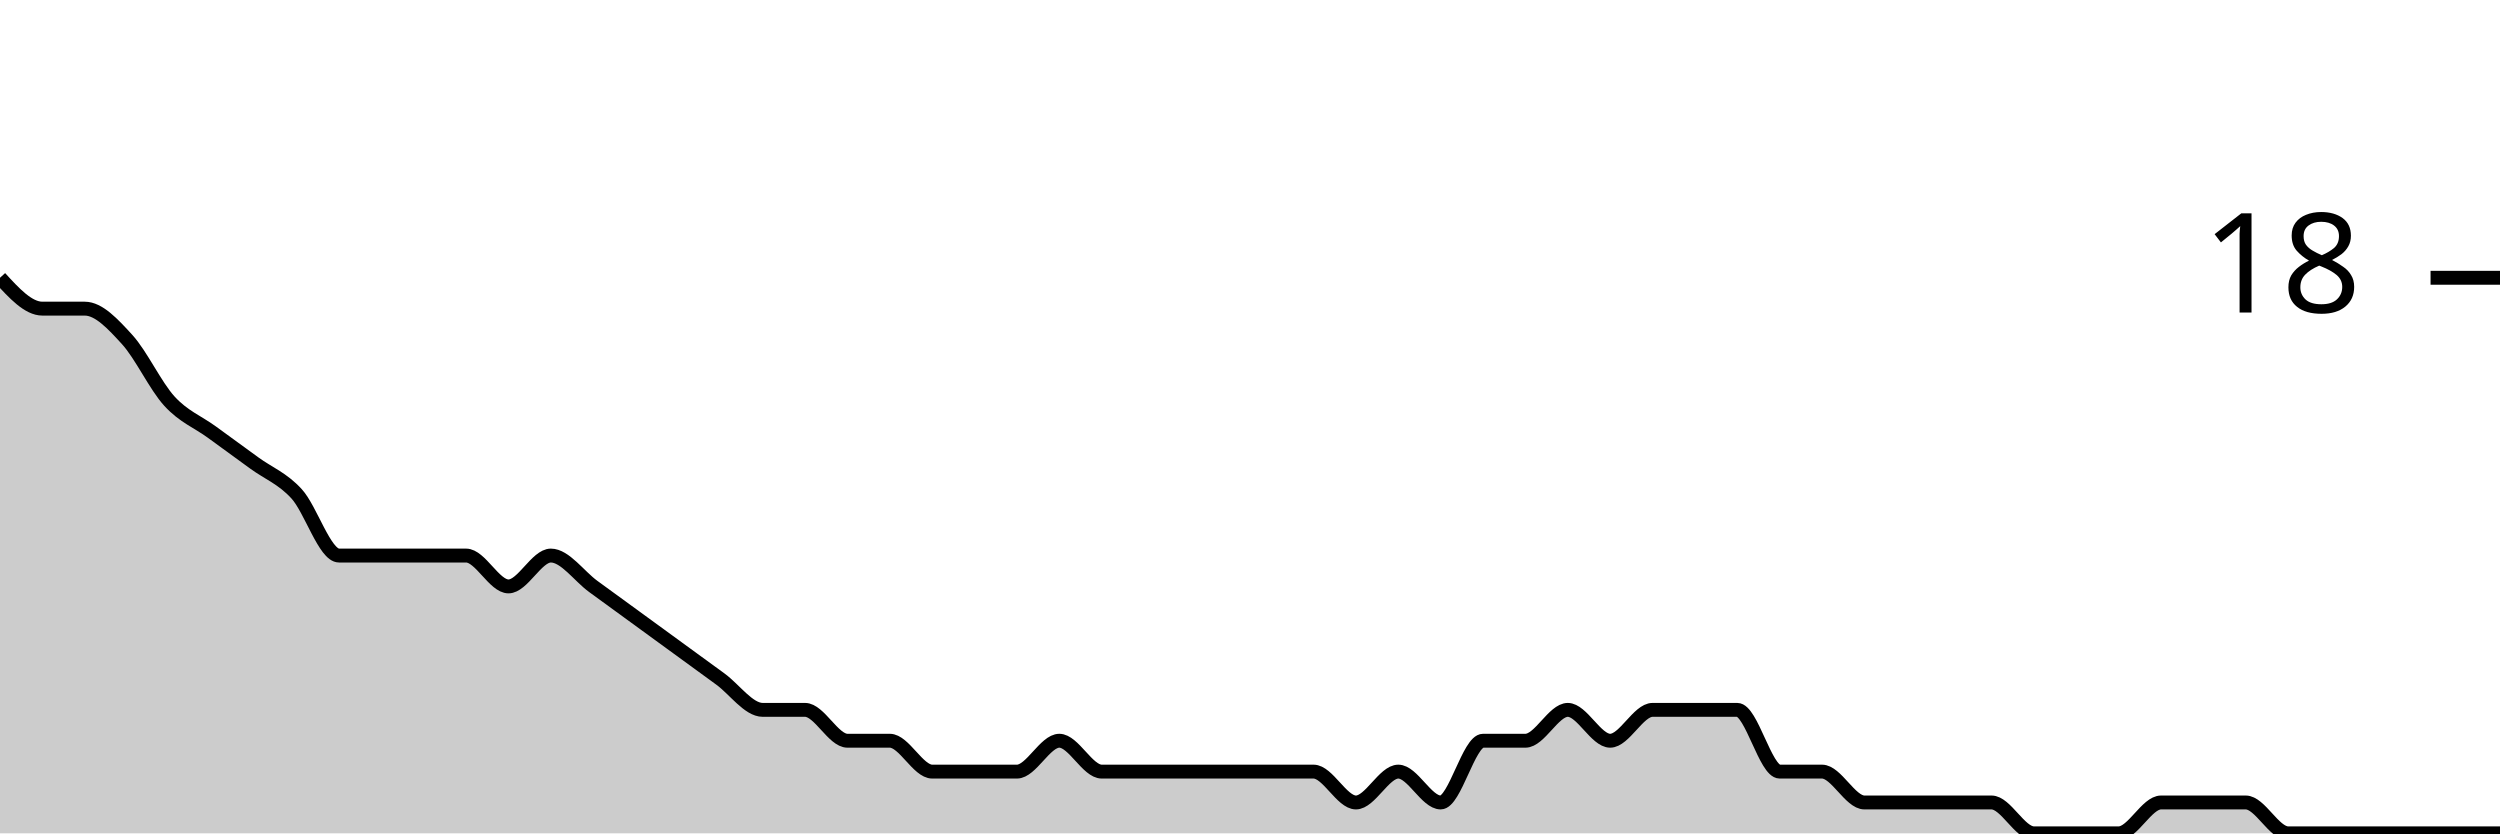
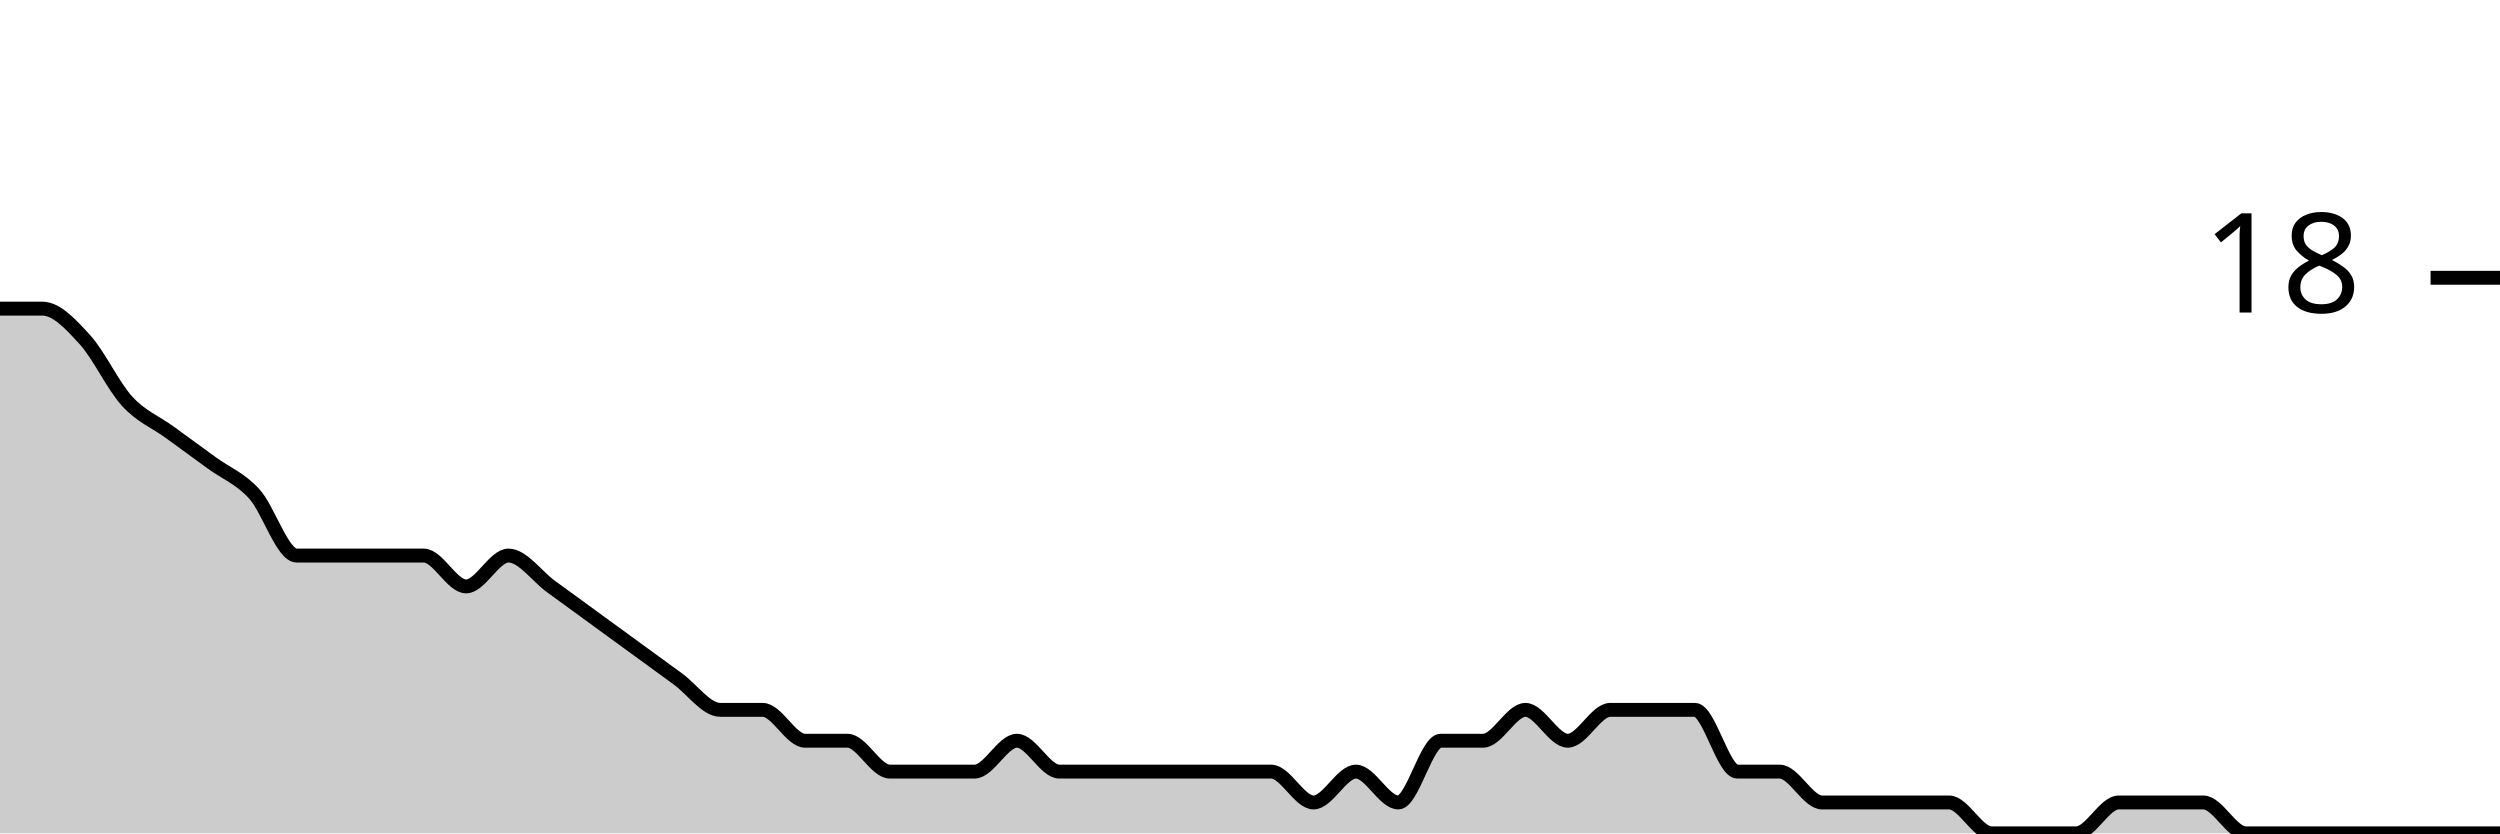
<svg xmlns="http://www.w3.org/2000/svg" viewBox="0 0 180 60">
  <g transform="translate(0,20)">
-     <path class="area" fill="rgba(0, 0, 0, 0.2)" d="M0,0C1.017,1.111,2.034,2.222,3.051,2.222C4.068,2.222,5.085,2.222,6.102,2.222C7.119,2.222,8.136,3.333,9.153,4.444C10.169,5.556,11.186,7.778,12.203,8.889C13.22,10,14.237,10.37,15.254,11.111C16.271,11.852,17.288,12.593,18.305,13.333C19.322,14.074,20.339,14.444,21.356,15.556C22.373,16.667,23.39,20,24.407,20C25.424,20,26.441,20,27.458,20C28.475,20,29.492,20,30.508,20C31.525,20,32.542,20,33.559,20C34.576,20,35.593,22.222,36.61,22.222C37.627,22.222,38.644,20,39.661,20C40.678,20,41.695,21.481,42.712,22.222C43.729,22.963,44.746,23.704,45.763,24.444C46.78,25.185,47.797,25.926,48.814,26.667C49.831,27.407,50.847,28.148,51.864,28.889C52.881,29.63,53.898,31.111,54.915,31.111C55.932,31.111,56.949,31.111,57.966,31.111C58.983,31.111,60,33.333,61.017,33.333C62.034,33.333,63.051,33.333,64.068,33.333C65.085,33.333,66.102,35.556,67.119,35.556C68.136,35.556,69.153,35.556,70.169,35.556C71.186,35.556,72.203,35.556,73.22,35.556C74.237,35.556,75.254,33.333,76.271,33.333C77.288,33.333,78.305,35.556,79.322,35.556C80.339,35.556,81.356,35.556,82.373,35.556C83.39,35.556,84.407,35.556,85.424,35.556C86.441,35.556,87.458,35.556,88.475,35.556C89.492,35.556,90.508,35.556,91.525,35.556C92.542,35.556,93.559,35.556,94.576,35.556C95.593,35.556,96.61,37.778,97.627,37.778C98.644,37.778,99.661,35.556,100.678,35.556C101.695,35.556,102.712,37.778,103.729,37.778C104.746,37.778,105.763,33.333,106.78,33.333C107.797,33.333,108.814,33.333,109.831,33.333C110.847,33.333,111.864,31.111,112.881,31.111C113.898,31.111,114.915,33.333,115.932,33.333C116.949,33.333,117.966,31.111,118.983,31.111C120,31.111,121.017,31.111,122.034,31.111C123.051,31.111,124.068,31.111,125.085,31.111C126.102,31.111,127.119,35.556,128.136,35.556C129.153,35.556,130.169,35.556,131.186,35.556C132.203,35.556,133.22,37.778,134.237,37.778C135.254,37.778,136.271,37.778,137.288,37.778C138.305,37.778,139.322,37.778,140.339,37.778C141.356,37.778,142.373,37.778,143.39,37.778C144.407,37.778,145.424,40,146.441,40C147.458,40,148.475,40,149.492,40C150.508,40,151.525,40,152.542,40C153.559,40,154.576,37.778,155.593,37.778C156.61,37.778,157.627,37.778,158.644,37.778C159.661,37.778,160.678,37.778,161.695,37.778C162.712,37.778,163.729,40,164.746,40C165.763,40,166.78,40,167.797,40C168.814,40,169.831,40,170.847,40C171.864,40,172.881,40,173.898,40C174.915,40,175.932,40,176.949,40C177.966,40,178.983,40,180,40L180,40C178.983,40,177.966,40,176.949,40C175.932,40,174.915,40,173.898,40C172.881,40,171.864,40,170.847,40C169.831,40,168.814,40,167.797,40C166.78,40,165.763,40,164.746,40C163.729,40,162.712,40,161.695,40C160.678,40,159.661,40,158.644,40C157.627,40,156.61,40,155.593,40C154.576,40,153.559,40,152.542,40C151.525,40,150.508,40,149.492,40C148.475,40,147.458,40,146.441,40C145.424,40,144.407,40,143.39,40C142.373,40,141.356,40,140.339,40C139.322,40,138.305,40,137.288,40C136.271,40,135.254,40,134.237,40C133.22,40,132.203,40,131.186,40C130.169,40,129.153,40,128.136,40C127.119,40,126.102,40,125.085,40C124.068,40,123.051,40,122.034,40C121.017,40,120,40,118.983,40C117.966,40,116.949,40,115.932,40C114.915,40,113.898,40,112.881,40C111.864,40,110.847,40,109.831,40C108.814,40,107.797,40,106.78,40C105.763,40,104.746,40,103.729,40C102.712,40,101.695,40,100.678,40C99.661,40,98.644,40,97.627,40C96.61,40,95.593,40,94.576,40C93.559,40,92.542,40,91.525,40C90.508,40,89.492,40,88.475,40C87.458,40,86.441,40,85.424,40C84.407,40,83.39,40,82.373,40C81.356,40,80.339,40,79.322,40C78.305,40,77.288,40,76.271,40C75.254,40,74.237,40,73.22,40C72.203,40,71.186,40,70.169,40C69.153,40,68.136,40,67.119,40C66.102,40,65.085,40,64.068,40C63.051,40,62.034,40,61.017,40C60,40,58.983,40,57.966,40C56.949,40,55.932,40,54.915,40C53.898,40,52.881,40,51.864,40C50.847,40,49.831,40,48.814,40C47.797,40,46.78,40,45.763,40C44.746,40,43.729,40,42.712,40C41.695,40,40.678,40,39.661,40C38.644,40,37.627,40,36.61,40C35.593,40,34.576,40,33.559,40C32.542,40,31.525,40,30.508,40C29.492,40,28.475,40,27.458,40C26.441,40,25.424,40,24.407,40C23.39,40,22.373,40,21.356,40C20.339,40,19.322,40,18.305,40C17.288,40,16.271,40,15.254,40C14.237,40,13.22,40,12.203,40C11.186,40,10.169,40,9.153,40C8.136,40,7.119,40,6.102,40C5.085,40,4.068,40,3.051,40C2.034,40,1.017,40,0,40Z" />
-     <path class="line" stroke="black" fill="none" d="M0,0C1.017,1.111,2.034,2.222,3.051,2.222C4.068,2.222,5.085,2.222,6.102,2.222C7.119,2.222,8.136,3.333,9.153,4.444C10.169,5.556,11.186,7.778,12.203,8.889C13.22,10,14.237,10.37,15.254,11.111C16.271,11.852,17.288,12.593,18.305,13.333C19.322,14.074,20.339,14.444,21.356,15.556C22.373,16.667,23.39,20,24.407,20C25.424,20,26.441,20,27.458,20C28.475,20,29.492,20,30.508,20C31.525,20,32.542,20,33.559,20C34.576,20,35.593,22.222,36.61,22.222C37.627,22.222,38.644,20,39.661,20C40.678,20,41.695,21.481,42.712,22.222C43.729,22.963,44.746,23.704,45.763,24.444C46.78,25.185,47.797,25.926,48.814,26.667C49.831,27.407,50.847,28.148,51.864,28.889C52.881,29.63,53.898,31.111,54.915,31.111C55.932,31.111,56.949,31.111,57.966,31.111C58.983,31.111,60,33.333,61.017,33.333C62.034,33.333,63.051,33.333,64.068,33.333C65.085,33.333,66.102,35.556,67.119,35.556C68.136,35.556,69.153,35.556,70.169,35.556C71.186,35.556,72.203,35.556,73.22,35.556C74.237,35.556,75.254,33.333,76.271,33.333C77.288,33.333,78.305,35.556,79.322,35.556C80.339,35.556,81.356,35.556,82.373,35.556C83.39,35.556,84.407,35.556,85.424,35.556C86.441,35.556,87.458,35.556,88.475,35.556C89.492,35.556,90.508,35.556,91.525,35.556C92.542,35.556,93.559,35.556,94.576,35.556C95.593,35.556,96.61,37.778,97.627,37.778C98.644,37.778,99.661,35.556,100.678,35.556C101.695,35.556,102.712,37.778,103.729,37.778C104.746,37.778,105.763,33.333,106.78,33.333C107.797,33.333,108.814,33.333,109.831,33.333C110.847,33.333,111.864,31.111,112.881,31.111C113.898,31.111,114.915,33.333,115.932,33.333C116.949,33.333,117.966,31.111,118.983,31.111C120,31.111,121.017,31.111,122.034,31.111C123.051,31.111,124.068,31.111,125.085,31.111C126.102,31.111,127.119,35.556,128.136,35.556C129.153,35.556,130.169,35.556,131.186,35.556C132.203,35.556,133.22,37.778,134.237,37.778C135.254,37.778,136.271,37.778,137.288,37.778C138.305,37.778,139.322,37.778,140.339,37.778C141.356,37.778,142.373,37.778,143.39,37.778C144.407,37.778,145.424,40,146.441,40C147.458,40,148.475,40,149.492,40C150.508,40,151.525,40,152.542,40C153.559,40,154.576,37.778,155.593,37.778C156.61,37.778,157.627,37.778,158.644,37.778C159.661,37.778,160.678,37.778,161.695,37.778C162.712,37.778,163.729,40,164.746,40C165.763,40,166.78,40,167.797,40C168.814,40,169.831,40,170.847,40C171.864,40,172.881,40,173.898,40C174.915,40,175.932,40,176.949,40C177.966,40,178.983,40,180,40" />
+     <path class="area" fill="rgba(0, 0, 0, 0.2)" d="M0,2.222C1.017,2.222,2.034,2.222,3.051,2.222C4.068,2.222,5.085,3.333,6.102,4.444C7.119,5.556,8.136,7.778,9.153,8.889C10.169,10,11.186,10.37,12.203,11.111C13.22,11.852,14.237,12.593,15.254,13.333C16.271,14.074,17.288,14.444,18.305,15.556C19.322,16.667,20.339,20,21.356,20C22.373,20,23.39,20,24.407,20C25.424,20,26.441,20,27.458,20C28.475,20,29.492,20,30.508,20C31.525,20,32.542,22.222,33.559,22.222C34.576,22.222,35.593,20,36.61,20C37.627,20,38.644,21.481,39.661,22.222C40.678,22.963,41.695,23.704,42.712,24.444C43.729,25.185,44.746,25.926,45.763,26.667C46.78,27.407,47.797,28.148,48.814,28.889C49.831,29.63,50.847,31.111,51.864,31.111C52.881,31.111,53.898,31.111,54.915,31.111C55.932,31.111,56.949,33.333,57.966,33.333C58.983,33.333,60,33.333,61.017,33.333C62.034,33.333,63.051,35.556,64.068,35.556C65.085,35.556,66.102,35.556,67.119,35.556C68.136,35.556,69.153,35.556,70.169,35.556C71.186,35.556,72.203,33.333,73.22,33.333C74.237,33.333,75.254,35.556,76.271,35.556C77.288,35.556,78.305,35.556,79.322,35.556C80.339,35.556,81.356,35.556,82.373,35.556C83.39,35.556,84.407,35.556,85.424,35.556C86.441,35.556,87.458,35.556,88.475,35.556C89.492,35.556,90.508,35.556,91.525,35.556C92.542,35.556,93.559,37.778,94.576,37.778C95.593,37.778,96.61,35.556,97.627,35.556C98.644,35.556,99.661,37.778,100.678,37.778C101.695,37.778,102.712,33.333,103.729,33.333C104.746,33.333,105.763,33.333,106.78,33.333C107.797,33.333,108.814,31.111,109.831,31.111C110.847,31.111,111.864,33.333,112.881,33.333C113.898,33.333,114.915,31.111,115.932,31.111C116.949,31.111,117.966,31.111,118.983,31.111C120,31.111,121.017,31.111,122.034,31.111C123.051,31.111,124.068,35.556,125.085,35.556C126.102,35.556,127.119,35.556,128.136,35.556C129.153,35.556,130.169,37.778,131.186,37.778C132.203,37.778,133.22,37.778,134.237,37.778C135.254,37.778,136.271,37.778,137.288,37.778C138.305,37.778,139.322,37.778,140.339,37.778C141.356,37.778,142.373,40,143.39,40C144.407,40,145.424,40,146.441,40C147.458,40,148.475,40,149.492,40C150.508,40,151.525,37.778,152.542,37.778C153.559,37.778,154.576,37.778,155.593,37.778C156.61,37.778,157.627,37.778,158.644,37.778C159.661,37.778,160.678,40,161.695,40C162.712,40,163.729,40,164.746,40C165.763,40,166.78,40,167.797,40C168.814,40,169.831,40,170.847,40C171.864,40,172.881,40,173.898,40C174.915,40,175.932,40,176.949,40C177.966,40,178.983,40,180,40L180,40C178.983,40,177.966,40,176.949,40C175.932,40,174.915,40,173.898,40C172.881,40,171.864,40,170.847,40C169.831,40,168.814,40,167.797,40C166.78,40,165.763,40,164.746,40C163.729,40,162.712,40,161.695,40C160.678,40,159.661,40,158.644,40C157.627,40,156.61,40,155.593,40C154.576,40,153.559,40,152.542,40C151.525,40,150.508,40,149.492,40C148.475,40,147.458,40,146.441,40C145.424,40,144.407,40,143.39,40C142.373,40,141.356,40,140.339,40C139.322,40,138.305,40,137.288,40C136.271,40,135.254,40,134.237,40C133.22,40,132.203,40,131.186,40C130.169,40,129.153,40,128.136,40C127.119,40,126.102,40,125.085,40C124.068,40,123.051,40,122.034,40C121.017,40,120,40,118.983,40C117.966,40,116.949,40,115.932,40C114.915,40,113.898,40,112.881,40C111.864,40,110.847,40,109.831,40C108.814,40,107.797,40,106.78,40C105.763,40,104.746,40,103.729,40C102.712,40,101.695,40,100.678,40C99.661,40,98.644,40,97.627,40C96.61,40,95.593,40,94.576,40C93.559,40,92.542,40,91.525,40C90.508,40,89.492,40,88.475,40C87.458,40,86.441,40,85.424,40C84.407,40,83.39,40,82.373,40C81.356,40,80.339,40,79.322,40C78.305,40,77.288,40,76.271,40C75.254,40,74.237,40,73.22,40C72.203,40,71.186,40,70.169,40C69.153,40,68.136,40,67.119,40C66.102,40,65.085,40,64.068,40C63.051,40,62.034,40,61.017,40C60,40,58.983,40,57.966,40C56.949,40,55.932,40,54.915,40C53.898,40,52.881,40,51.864,40C50.847,40,49.831,40,48.814,40C47.797,40,46.78,40,45.763,40C44.746,40,43.729,40,42.712,40C41.695,40,40.678,40,39.661,40C38.644,40,37.627,40,36.61,40C35.593,40,34.576,40,33.559,40C32.542,40,31.525,40,30.508,40C29.492,40,28.475,40,27.458,40C26.441,40,25.424,40,24.407,40C23.39,40,22.373,40,21.356,40C20.339,40,19.322,40,18.305,40C17.288,40,16.271,40,15.254,40C14.237,40,13.22,40,12.203,40C11.186,40,10.169,40,9.153,40C8.136,40,7.119,40,6.102,40C5.085,40,4.068,40,3.051,40C2.034,40,1.017,40,0,40Z" />
+     <path class="line" stroke="black" fill="none" d="M0,2.222C1.017,2.222,2.034,2.222,3.051,2.222C4.068,2.222,5.085,3.333,6.102,4.444C7.119,5.556,8.136,7.778,9.153,8.889C10.169,10,11.186,10.37,12.203,11.111C13.22,11.852,14.237,12.593,15.254,13.333C16.271,14.074,17.288,14.444,18.305,15.556C19.322,16.667,20.339,20,21.356,20C22.373,20,23.39,20,24.407,20C25.424,20,26.441,20,27.458,20C28.475,20,29.492,20,30.508,20C31.525,20,32.542,22.222,33.559,22.222C34.576,22.222,35.593,20,36.61,20C37.627,20,38.644,21.481,39.661,22.222C40.678,22.963,41.695,23.704,42.712,24.444C43.729,25.185,44.746,25.926,45.763,26.667C46.78,27.407,47.797,28.148,48.814,28.889C49.831,29.63,50.847,31.111,51.864,31.111C52.881,31.111,53.898,31.111,54.915,31.111C55.932,31.111,56.949,33.333,57.966,33.333C58.983,33.333,60,33.333,61.017,33.333C62.034,33.333,63.051,35.556,64.068,35.556C65.085,35.556,66.102,35.556,67.119,35.556C68.136,35.556,69.153,35.556,70.169,35.556C71.186,35.556,72.203,33.333,73.22,33.333C74.237,33.333,75.254,35.556,76.271,35.556C77.288,35.556,78.305,35.556,79.322,35.556C80.339,35.556,81.356,35.556,82.373,35.556C83.39,35.556,84.407,35.556,85.424,35.556C86.441,35.556,87.458,35.556,88.475,35.556C89.492,35.556,90.508,35.556,91.525,35.556C92.542,35.556,93.559,37.778,94.576,37.778C95.593,37.778,96.61,35.556,97.627,35.556C98.644,35.556,99.661,37.778,100.678,37.778C101.695,37.778,102.712,33.333,103.729,33.333C104.746,33.333,105.763,33.333,106.78,33.333C107.797,33.333,108.814,31.111,109.831,31.111C110.847,31.111,111.864,33.333,112.881,33.333C113.898,33.333,114.915,31.111,115.932,31.111C116.949,31.111,117.966,31.111,118.983,31.111C120,31.111,121.017,31.111,122.034,31.111C123.051,31.111,124.068,35.556,125.085,35.556C126.102,35.556,127.119,35.556,128.136,35.556C129.153,35.556,130.169,37.778,131.186,37.778C132.203,37.778,133.22,37.778,134.237,37.778C135.254,37.778,136.271,37.778,137.288,37.778C138.305,37.778,139.322,37.778,140.339,37.778C141.356,37.778,142.373,40,143.39,40C144.407,40,145.424,40,146.441,40C147.458,40,148.475,40,149.492,40C150.508,40,151.525,37.778,152.542,37.778C153.559,37.778,154.576,37.778,155.593,37.778C156.61,37.778,157.627,37.778,158.644,37.778C159.661,37.778,160.678,40,161.695,40C162.712,40,163.729,40,164.746,40C165.763,40,166.78,40,167.797,40C168.814,40,169.831,40,170.847,40C171.864,40,172.881,40,173.898,40C174.915,40,175.932,40,176.949,40C177.966,40,178.983,40,180,40" />
    <path class="axis-ceiling" stroke-width="1" stroke="black" fill="none" d="M175,0L180,0" />
    <text class="axis-ceiling-label" font-family="sans-serif" text-anchor="end" font-size="10px" x="170" y="2.5">18</text>
  </g>
</svg>
